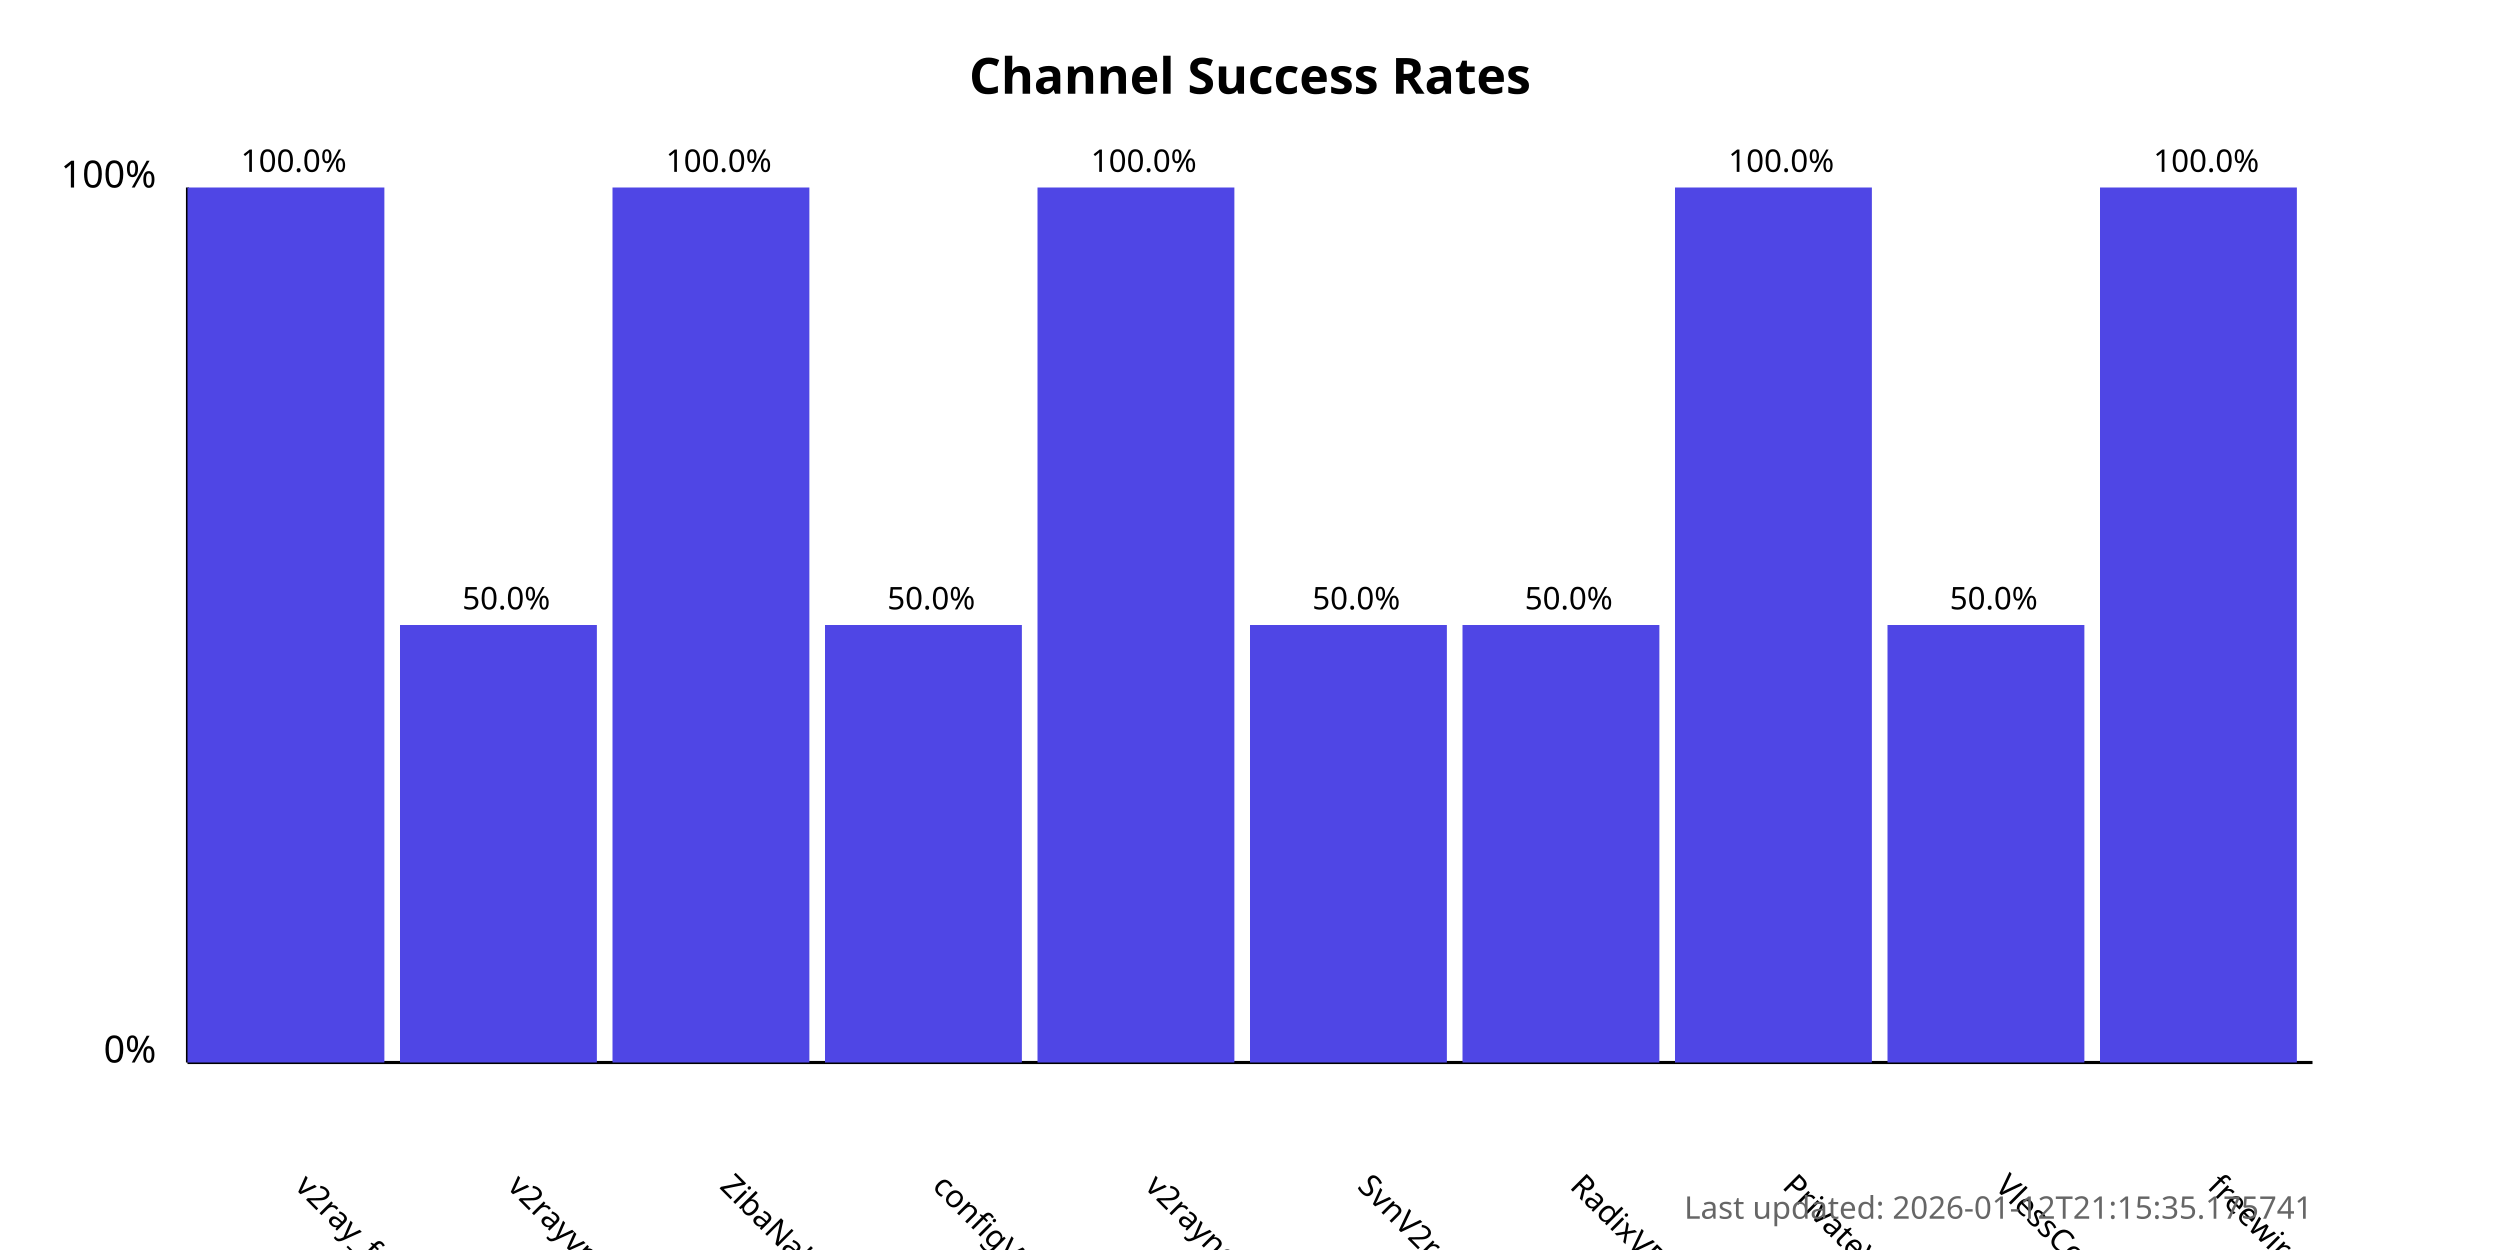
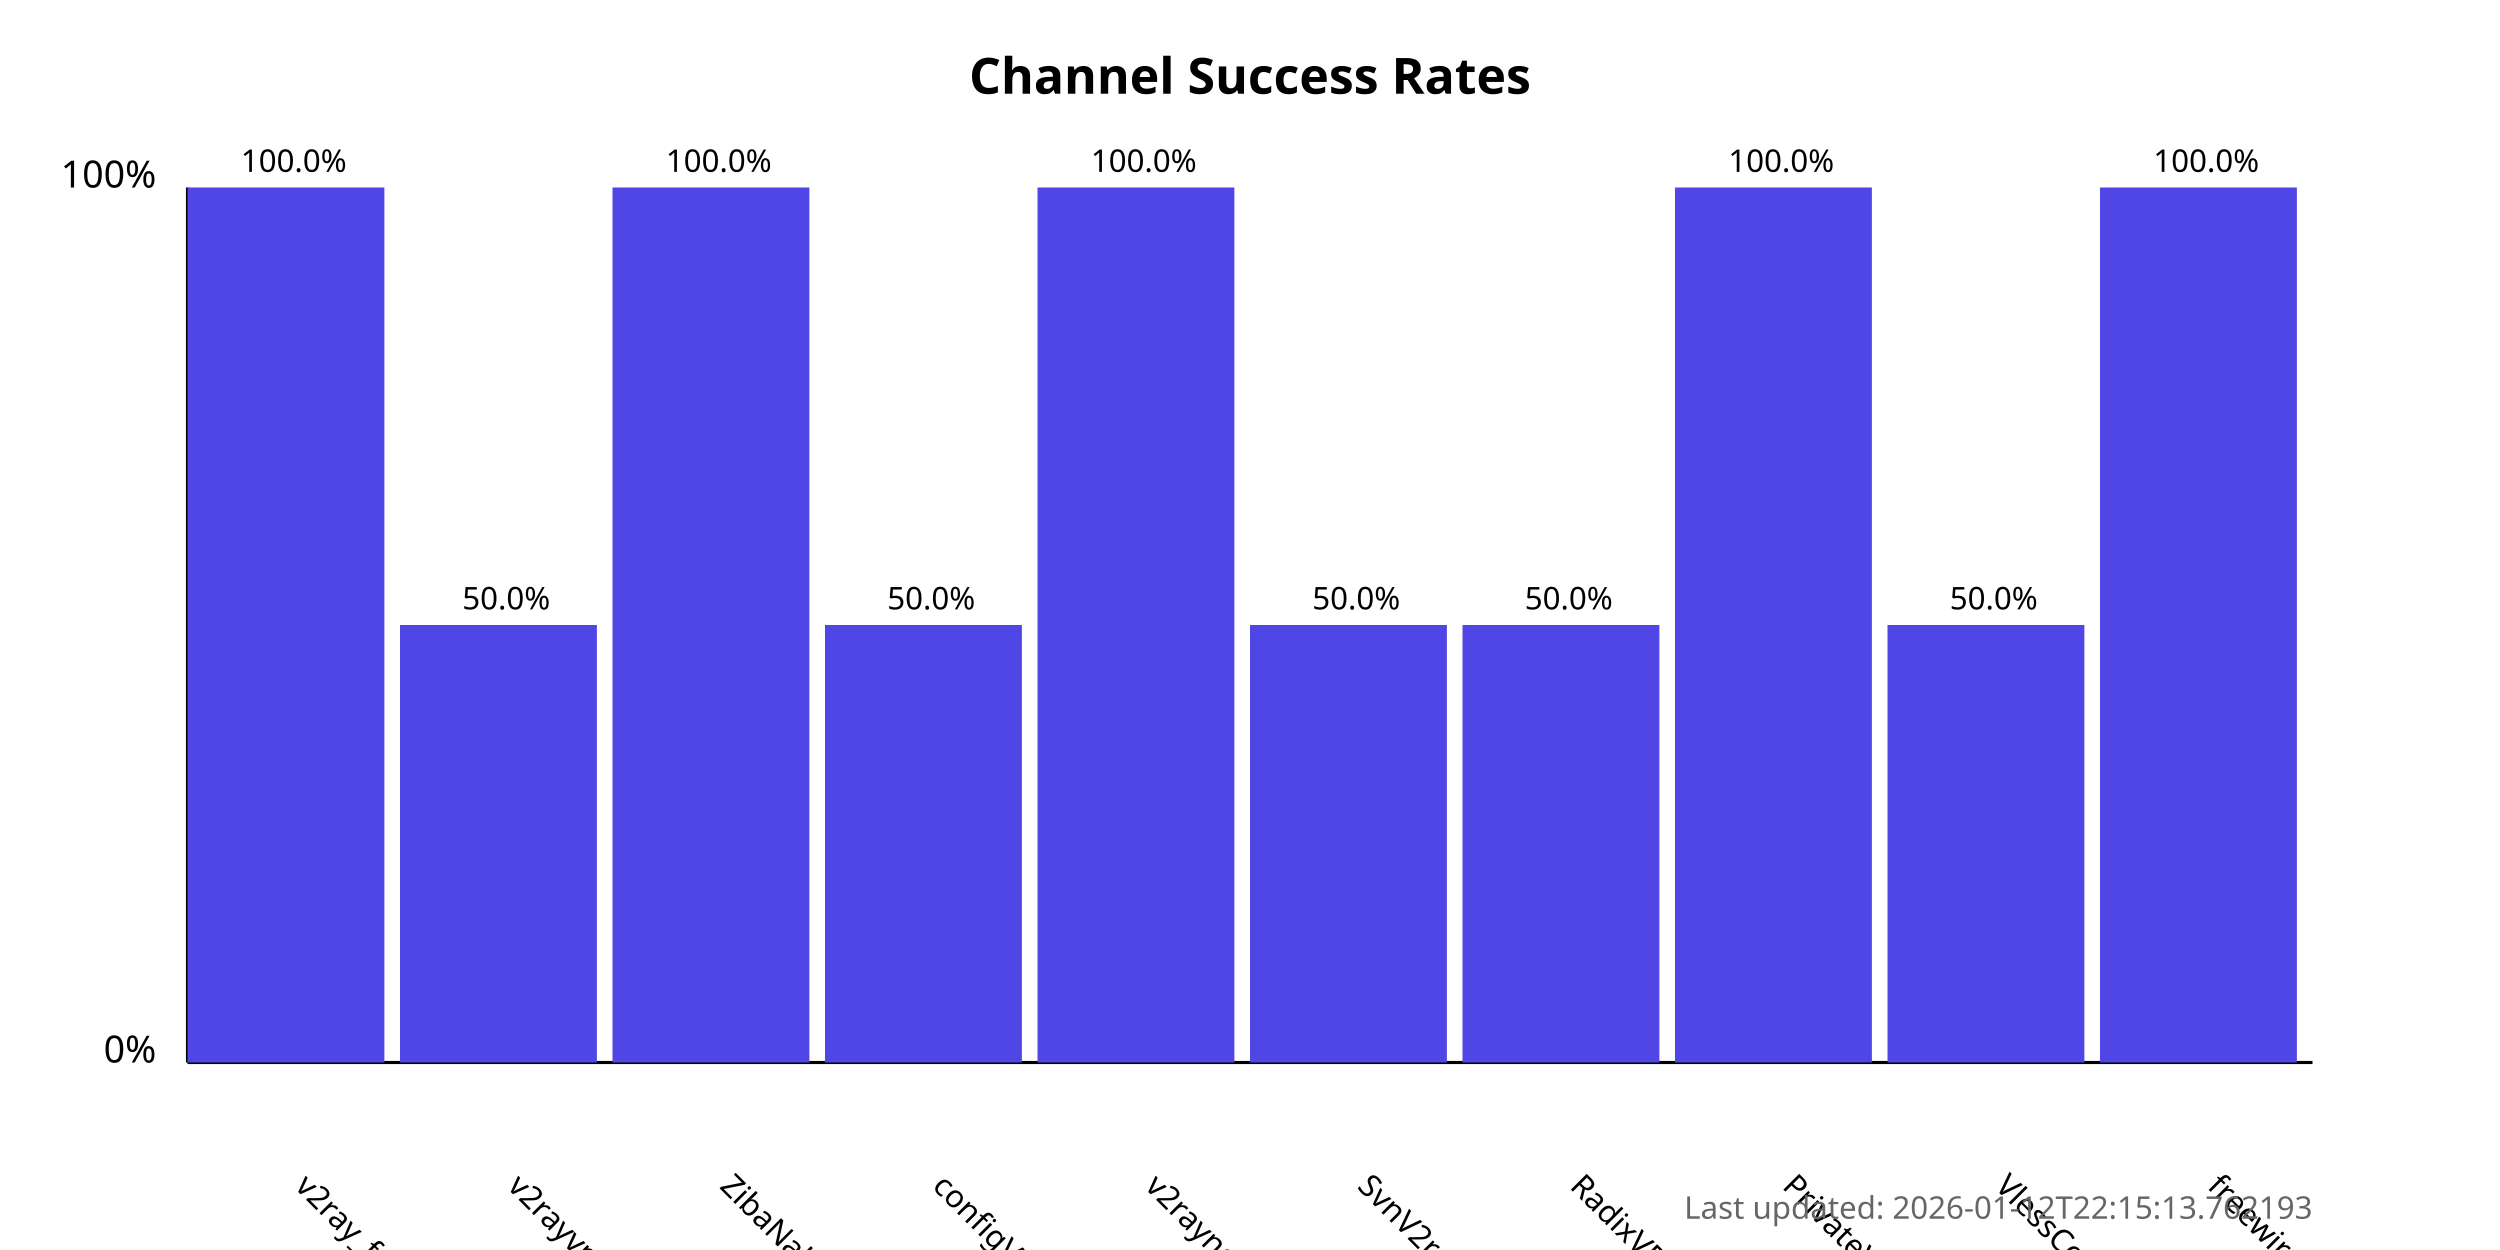
<svg xmlns="http://www.w3.org/2000/svg" width="800" height="400">
  <style>
            .chart-title { font: bold 16px sans-serif; }
            .axis-label { font: 12px sans-serif; }
            .tick-label { font: 10px sans-serif; }
            .bar { fill: #4f46e5; }
            .bar:hover { fill: #6366f1; }
            .timestamp { font: 10px sans-serif; fill: #666; }
        </style>
  <text x="400.0" y="30" text-anchor="middle" class="chart-title">
            Channel Success Rates
        </text>
  <line x1="60" y1="340" x2="60" y2="60" stroke="black" stroke-width="1" />
  <line x1="60" y1="340" x2="740" y2="340" stroke="black" stroke-width="1" />
  <text x="50" y="340" text-anchor="end" class="axis-label">0%</text>
  <text x="50" y="60" text-anchor="end" class="axis-label">100%</text>
  <g>
    <rect x="60" y="60.0" width="63.0" height="280.0" class="bar" />
    <text x="94.0" y="380" transform="rotate(45, 94.0, 380)" text-anchor="start" class="tick-label">
                v2ray_free_conf
            </text>
    <text x="94.0" y="55.0" text-anchor="middle" class="tick-label">
                100.0%
            </text>
  </g>
  <g>
    <rect x="128.0" y="200.0" width="63.0" height="140.0" class="bar" />
    <text x="162.0" y="380" transform="rotate(45, 162.0, 380)" text-anchor="start" class="tick-label">
                v2rayvpno
            </text>
    <text x="162.0" y="195.0" text-anchor="middle" class="tick-label">
                50.0%
            </text>
  </g>
  <g>
    <rect x="196.0" y="60.0" width="63.0" height="280.0" class="bar" />
    <text x="230.0" y="380" transform="rotate(45, 230.0, 380)" text-anchor="start" class="tick-label">
                ZibaNabz
            </text>
    <text x="230.0" y="55.0" text-anchor="middle" class="tick-label">
                100.0%
            </text>
  </g>
  <g>
    <rect x="264.0" y="200.0" width="63.0" height="140.0" class="bar" />
    <text x="298.0" y="380" transform="rotate(45, 298.0, 380)" text-anchor="start" class="tick-label">
                configV2rayForFree
            </text>
    <text x="298.0" y="195.0" text-anchor="middle" class="tick-label">
                50.0%
            </text>
  </g>
  <g>
    <rect x="332.0" y="60.0" width="63.0" height="280.0" class="bar" />
    <text x="366.0" y="380" transform="rotate(45, 366.0, 380)" text-anchor="start" class="tick-label">
                v2rayngvpn
            </text>
    <text x="366.0" y="55.0" text-anchor="middle" class="tick-label">
                100.0%
            </text>
  </g>
  <g>
    <rect x="400.0" y="200.0" width="63.0" height="140.0" class="bar" />
    <text x="434.0" y="380" transform="rotate(45, 434.0, 380)" text-anchor="start" class="tick-label">
                SvnV2ray
            </text>
    <text x="434.0" y="195.0" text-anchor="middle" class="tick-label">
                50.0%
            </text>
  </g>
  <g>
    <rect x="468.0" y="200.0" width="63.0" height="140.0" class="bar" />
    <text x="502.0" y="380" transform="rotate(45, 502.0, 380)" text-anchor="start" class="tick-label">
                RadixVPN
            </text>
    <text x="502.0" y="195.0" text-anchor="middle" class="tick-label">
                50.0%
            </text>
  </g>
  <g>
    <rect x="536.0" y="60.0" width="63.0" height="280.0" class="bar" />
    <text x="570.0" y="380" transform="rotate(45, 570.0, 380)" text-anchor="start" class="tick-label">
                PrivateVPNs
            </text>
    <text x="570.0" y="55.0" text-anchor="middle" class="tick-label">
                100.0%
            </text>
  </g>
  <g>
    <rect x="604.0" y="200.0" width="63.0" height="140.0" class="bar" />
    <text x="638.0" y="380" transform="rotate(45, 638.0, 380)" text-anchor="start" class="tick-label">
                VlessConfig
            </text>
    <text x="638.0" y="195.0" text-anchor="middle" class="tick-label">
                50.0%
            </text>
  </g>
  <g>
    <rect x="672.0" y="60.0" width="63.0" height="280.0" class="bar" />
    <text x="706.0" y="380" transform="rotate(45, 706.0, 380)" text-anchor="start" class="tick-label">
                freewireguard
            </text>
    <text x="706.0" y="55.0" text-anchor="middle" class="tick-label">
                100.0%
            </text>
  </g>
  <text x="740" y="390" text-anchor="end" class="timestamp">
-             Last updated: 2026-01-12T21:15:35.175741
+             Last updated: 2026-01-12T22:15:13.762193
        </text>
</svg>
